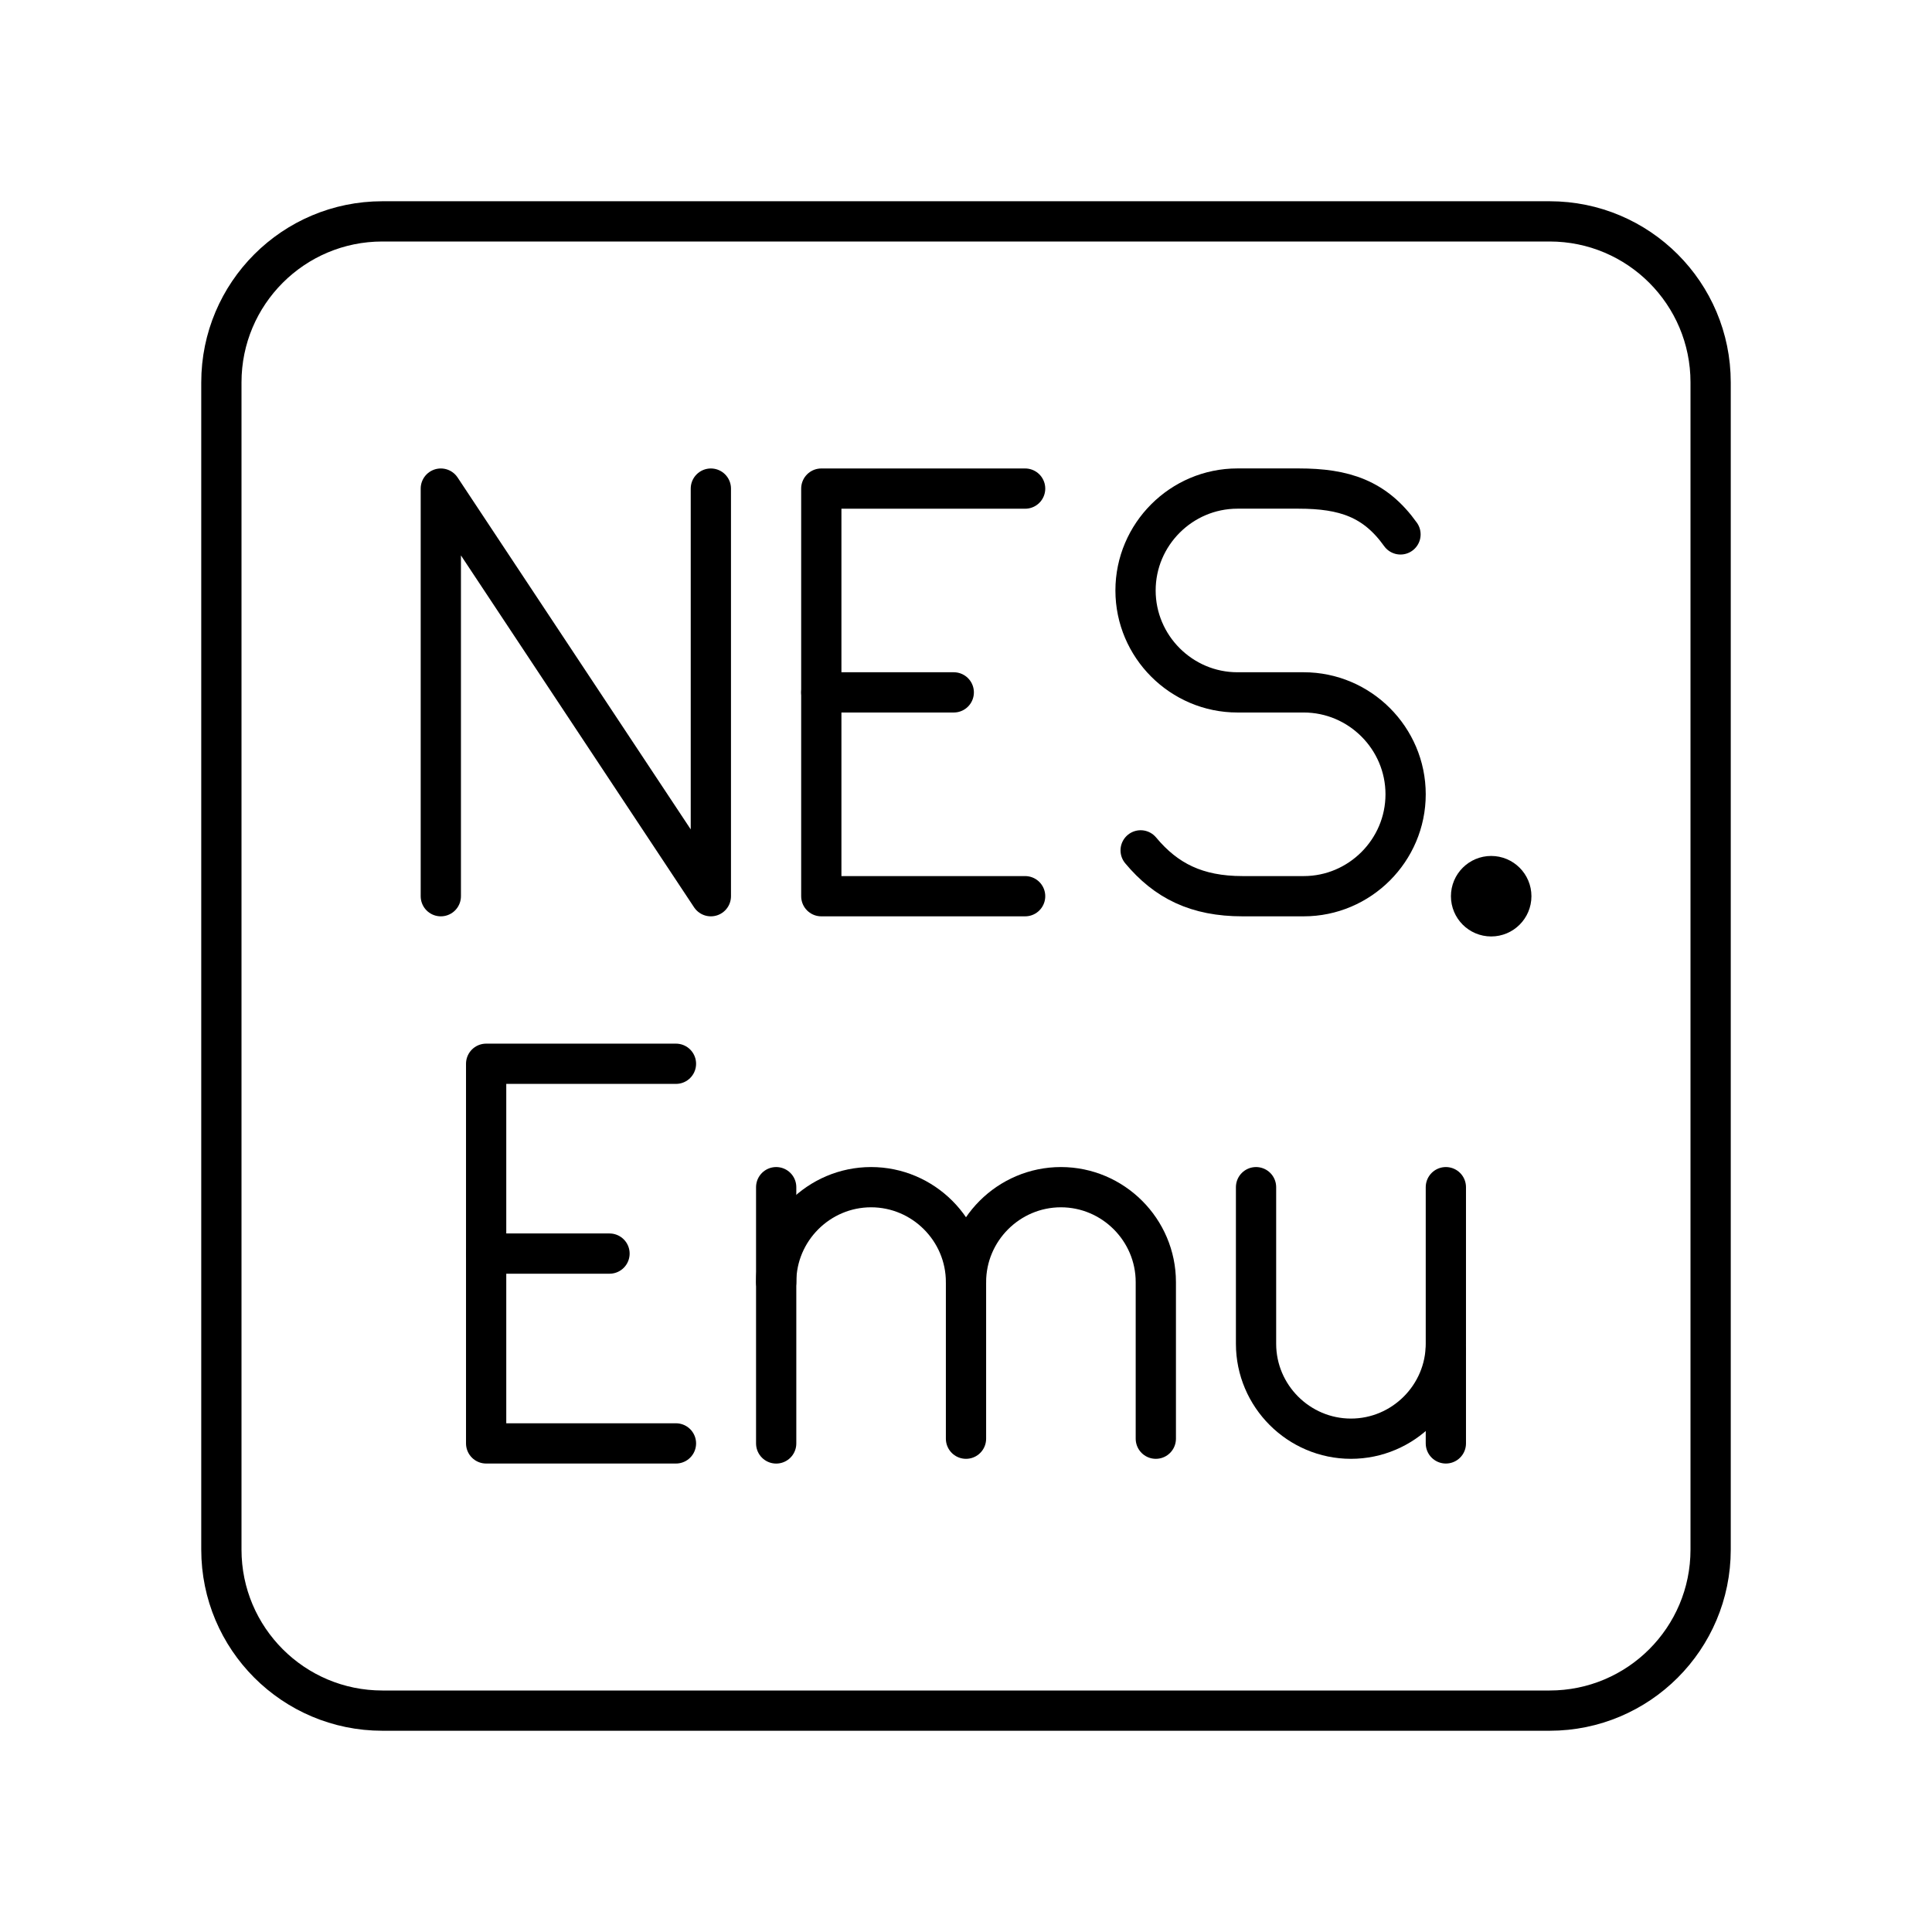
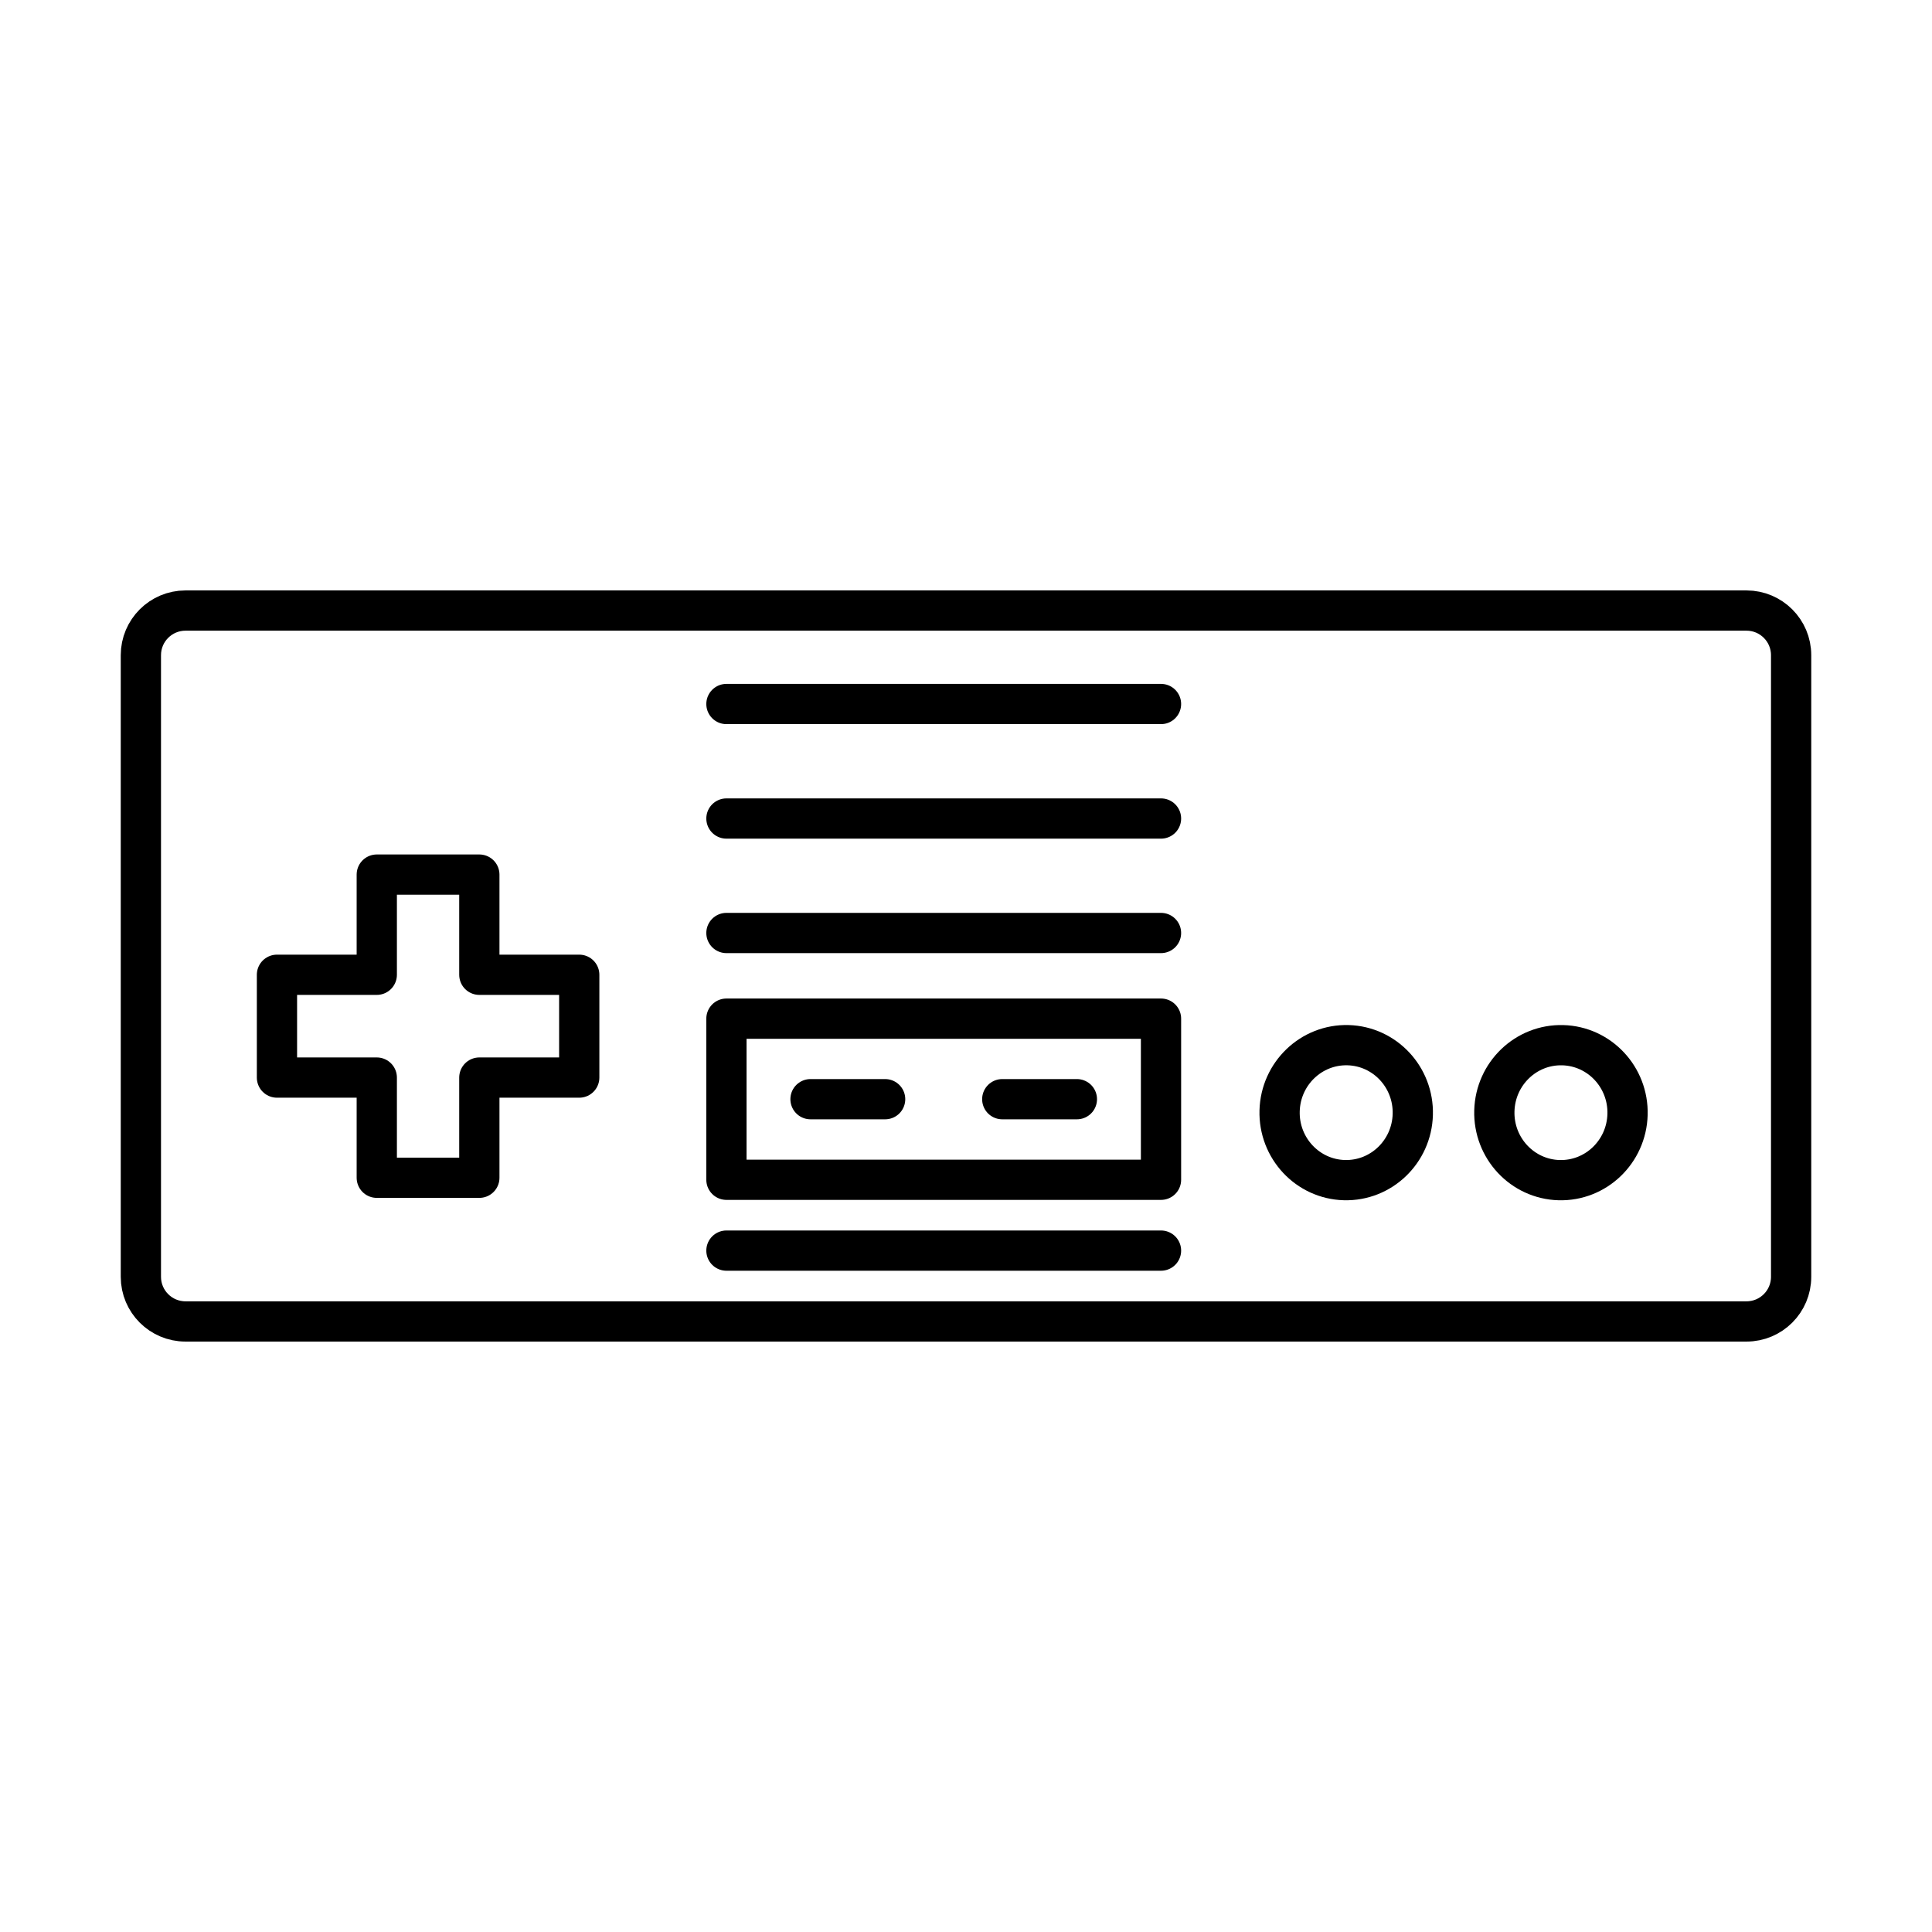
- <svg xmlns="http://www.w3.org/2000/svg" id="b" viewBox="0 0 48 48">
+ <svg xmlns="http://www.w3.org/2000/svg" id="a" viewBox="0 0 48 48">
  <defs>
-     <style>.c{fill:none;stroke:#000;stroke-linecap:round;stroke-linejoin:round;}</style>
+     <style>.o,.p,.q{fill:none;stroke:#000;stroke-linecap:round;}.o,.q{stroke-linejoin:round;}.q{stroke-width:1px;}</style>
  </defs>
-   <path class="c" d="M38.5,5.5H9.5c-2.209,0-4,1.791-4,4v29c0,2.209,1.791,4,4,4h29c2.209,0,4-1.791,4-4V9.5c0-2.209-1.791-4-4-4Z" />
-   <path class="c" d="M31.206,29.495v3.891c0,1.297,1.061,2.358,2.358,2.358s2.358-1.061,2.358-2.358v-3.891" />
-   <path class="c" d="M35.922,33.503v2.358" />
-   <path class="c" d="M19.284,31.853c0-1.297,1.061-2.358,2.358-2.358s2.358,1.061,2.358,2.358v3.891" />
-   <path class="c" d="M19.284,29.495v6.367" />
-   <path class="c" d="M24,31.853c0-1.297,1.061-2.358,2.358-2.358s2.358,1.061,2.358,2.358v3.891" />
-   <path class="c" d="M12.078,31.145h3.065" />
-   <path class="c" d="M16.794,35.861h-4.716v-9.432h4.716" />
-   <path class="c" d="M10.952,22.266v-10.127l6.709,10.127v-10.127" />
-   <path class="c" d="M20.405,17.202h3.291" />
-   <path class="c" d="M25.469,22.266h-5.064v-10.127h5.064" />
-   <path class="c" d="M28.339,21.127c.633.759,1.393,1.139,2.532,1.139h1.519c1.393,0,2.532-1.139,2.532-2.532s-1.139-2.532-2.532-2.532h-1.646c-1.393,0-2.532-1.139-2.532-2.532s1.139-2.532,2.532-2.532h1.519c1.139,0,1.899.253,2.532,1.139" />
-   <path class="c" d="M37.548,22.266c0,.276-.224.5-.5.5s-.5-.224-.5-.5.224-.5.5-.5.5.224.5.5Z" />
+   <g id="b">
+     <g id="c">
+       <rect id="d" class="o" x="3.5" y="15.169" width="41" height="17.662" rx="1.109" ry="1.109" />
+       <path id="e" class="o" d="M9.361,21.729v2.489h-2.48v2.554h2.48v2.489h2.548v-2.489h2.482v-2.554h-2.482v-2.489h-2.548Z" />
+       <ellipse id="f" class="q" cx="33.446" cy="27.644" rx="1.677" ry="1.655" transform="translate(4.8942 60.3181) rotate(-88.427)" />
+       <ellipse id="g" class="q" cx="38.781" cy="27.644" rx="1.677" ry="1.655" transform="translate(10.0831 65.6515) rotate(-88.427)" />
+       <path id="h" class="o" d="M20.137,27.309h1.854" />
+       <path id="i" class="o" d="M24.901,27.309h1.854" />
+       <rect id="j" class="o" x="18.048" y="25.308" width="10.797" height="4.003" />
+       <path id="k" class="p" d="M18.048,23.18h10.797" />
+       <path id="l" class="p" d="M18.048,20.336h10.797" />
+       <path id="m" class="p" d="M18.048,17.491h10.797" />
+       <path id="n" class="p" d="M18.048,31.071h10.797" />
+     </g>
+   </g>
</svg>
